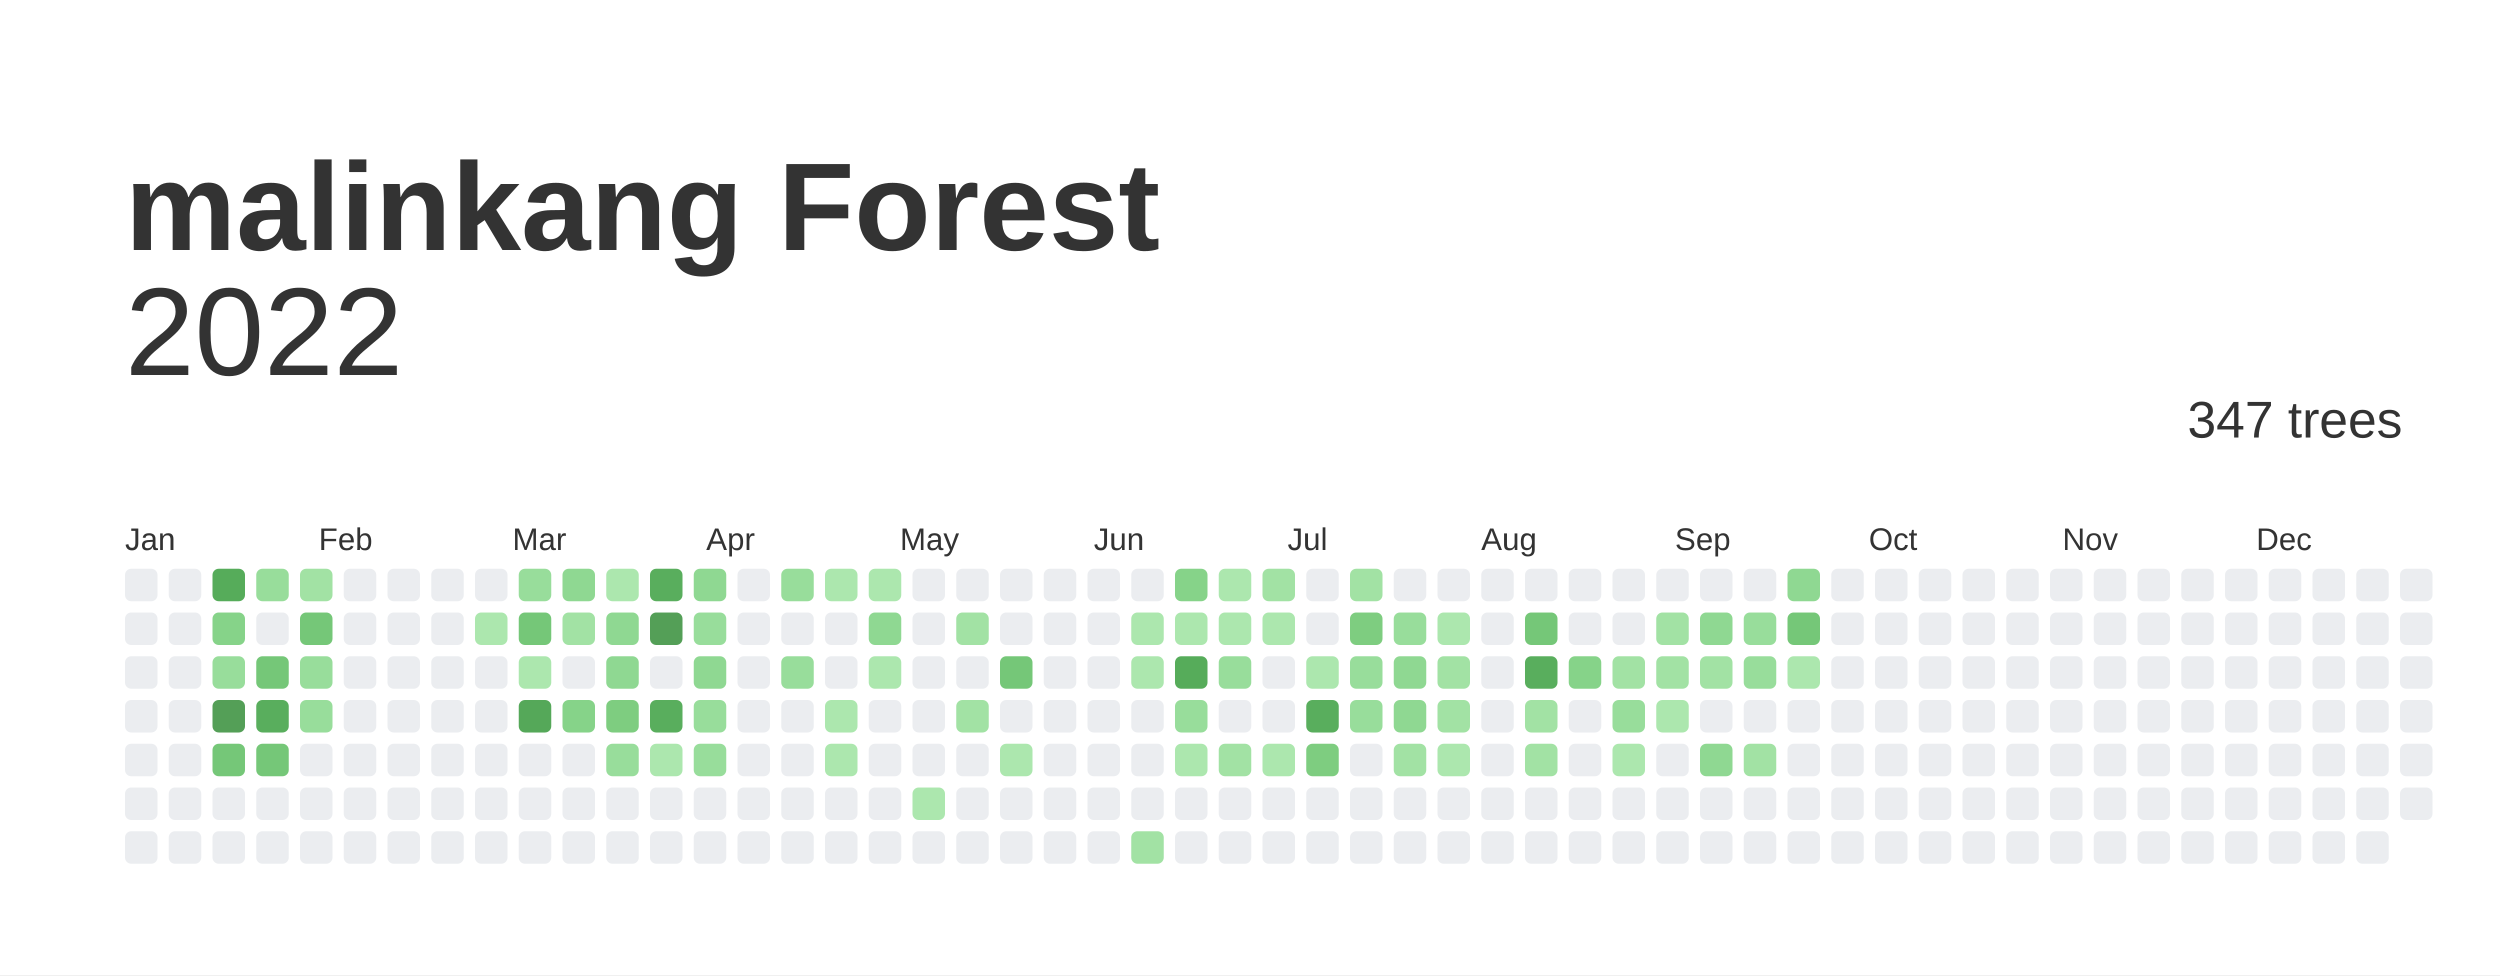
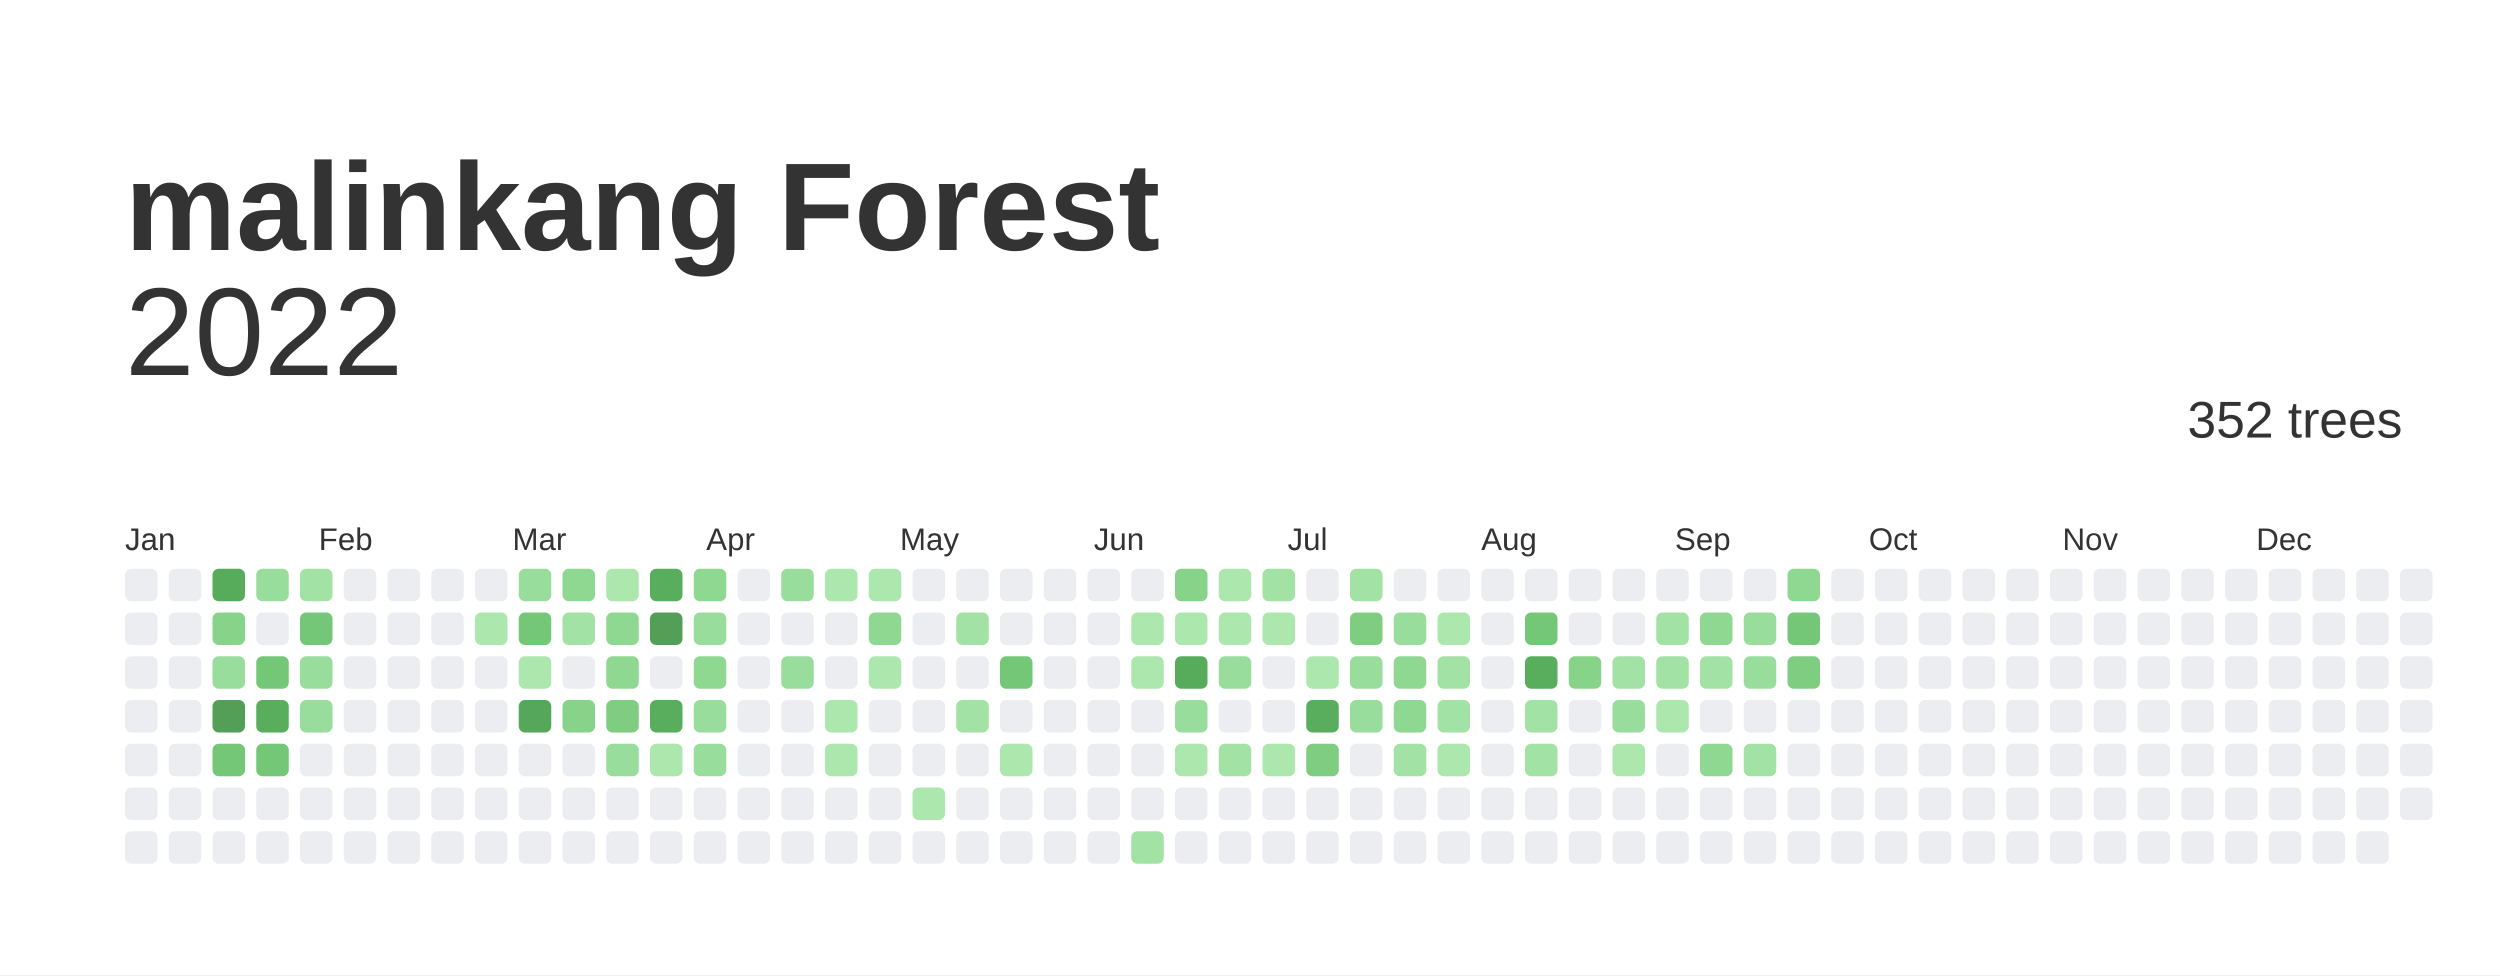
<svg xmlns="http://www.w3.org/2000/svg" baseProfile="full" height="78mm" version="1.1" viewBox="0,0,200,78" width="200mm">
  <defs />
  <rect fill="#ffffff" height="78" width="200" x="0" y="0" />
  <text fill="#333333" style="font-size:10px; font-family:Arial; font-weight:bold;" x="10" y="20">malinkang Forest</text>
  <text alignment-baseline="hanging" fill="#333333" style="font-size:10.0px; font-family:Arial;" x="10" y="30">2022</text>
-   <text alignment-baseline="hanging" fill="#333333" style="font-size:4.125px; font-family:Arial;" x="175" y="35">347 trees</text>
+   <text alignment-baseline="hanging" fill="#333333" style="font-size:4.125px; font-family:Arial;" x="175" y="35">352 trees</text>
  <text fill="#333333" style="font-size:2.5px; font-family:Arial" x="10.0" y="44">Jan</text>
  <text fill="#333333" style="font-size:2.5px; font-family:Arial" x="25.5" y="44">Feb</text>
  <text fill="#333333" style="font-size:2.5px; font-family:Arial" x="41.0" y="44">Mar</text>
  <text fill="#333333" style="font-size:2.5px; font-family:Arial" x="56.5" y="44">Apr</text>
  <text fill="#333333" style="font-size:2.5px; font-family:Arial" x="72.0" y="44">May</text>
  <text fill="#333333" style="font-size:2.5px; font-family:Arial" x="87.5" y="44">Jun</text>
  <text fill="#333333" style="font-size:2.5px; font-family:Arial" x="103.0" y="44">Jul</text>
  <text fill="#333333" style="font-size:2.5px; font-family:Arial" x="118.5" y="44">Aug</text>
  <text fill="#333333" style="font-size:2.5px; font-family:Arial" x="134.0" y="44">Sep</text>
  <text fill="#333333" style="font-size:2.5px; font-family:Arial" x="149.5" y="44">Oct</text>
  <text fill="#333333" style="font-size:2.5px; font-family:Arial" x="165.0" y="44">Nov</text>
  <text fill="#333333" style="font-size:2.5px; font-family:Arial" x="180.5" y="44">Dec</text>
  <rect fill="#EBEDF0" height="2.6" rx="0.5" ry="0.5" width="2.6" x="10.0" y="45.5" />
  <rect fill="#EBEDF0" height="2.6" rx="0.5" ry="0.5" width="2.6" x="10.0" y="49.0" />
  <rect fill="#EBEDF0" height="2.6" rx="0.5" ry="0.5" width="2.6" x="10.0" y="52.5" />
  <rect fill="#EBEDF0" height="2.6" rx="0.5" ry="0.5" width="2.6" x="10.0" y="56.0" />
  <rect fill="#EBEDF0" height="2.6" rx="0.5" ry="0.5" width="2.6" x="10.0" y="59.5" />
  <rect fill="#EBEDF0" height="2.6" rx="0.5" ry="0.5" width="2.6" x="10.0" y="63.0" />
  <rect fill="#EBEDF0" height="2.6" rx="0.5" ry="0.5" width="2.6" x="10.0" y="66.5" />
  <rect fill="#EBEDF0" height="2.6" rx="0.5" ry="0.5" width="2.6" x="13.5" y="45.5" />
  <rect fill="#EBEDF0" height="2.6" rx="0.5" ry="0.5" width="2.6" x="13.5" y="49.0" />
  <rect fill="#EBEDF0" height="2.6" rx="0.5" ry="0.5" width="2.6" x="13.5" y="52.5" />
  <rect fill="#EBEDF0" height="2.6" rx="0.5" ry="0.5" width="2.6" x="13.5" y="56.0" />
  <rect fill="#EBEDF0" height="2.6" rx="0.5" ry="0.5" width="2.6" x="13.5" y="59.5" />
  <rect fill="#EBEDF0" height="2.6" rx="0.5" ry="0.5" width="2.6" x="13.5" y="63.0" />
  <rect fill="#EBEDF0" height="2.6" rx="0.5" ry="0.5" width="2.6" x="13.5" y="66.5" />
  <rect fill="#56ac5a" height="2.6" rx="0.5" ry="0.5" width="2.6" x="17.0" y="45.5" />
  <rect fill="#86d389" height="2.6" rx="0.5" ry="0.5" width="2.6" x="17.0" y="49.0" />
  <rect fill="#98dd9b" height="2.6" rx="0.5" ry="0.5" width="2.6" x="17.0" y="52.5" />
  <rect fill="#549F57" height="2.6" rx="0.5" ry="0.5" width="2.6" x="17.0" y="56.0" />
  <rect fill="#75c778" height="2.6" rx="0.5" ry="0.5" width="2.6" x="17.0" y="59.5" />
  <rect fill="#EBEDF0" height="2.6" rx="0.5" ry="0.5" width="2.6" x="17.0" y="63.0" />
  <rect fill="#EBEDF0" height="2.6" rx="0.5" ry="0.5" width="2.6" x="17.0" y="66.5" />
  <rect fill="#98dd9b" height="2.6" rx="0.5" ry="0.5" width="2.6" x="20.5" y="45.5" />
  <rect fill="#EBEDF0" height="2.6" rx="0.5" ry="0.5" width="2.6" x="20.5" y="49.0" />
  <rect fill="#75c778" height="2.6" rx="0.5" ry="0.5" width="2.6" x="20.5" y="52.5" />
  <rect fill="#59ae5d" height="2.6" rx="0.5" ry="0.5" width="2.6" x="20.5" y="56.0" />
  <rect fill="#75c778" height="2.6" rx="0.5" ry="0.5" width="2.6" x="20.5" y="59.5" />
  <rect fill="#EBEDF0" height="2.6" rx="0.5" ry="0.5" width="2.6" x="20.5" y="63.0" />
  <rect fill="#EBEDF0" height="2.6" rx="0.5" ry="0.5" width="2.6" x="20.5" y="66.5" />
  <rect fill="#a2e2a4" height="2.6" rx="0.5" ry="0.5" width="2.6" x="24.0" y="45.5" />
  <rect fill="#75c778" height="2.6" rx="0.5" ry="0.5" width="2.6" x="24.0" y="49.0" />
  <rect fill="#98dd9b" height="2.6" rx="0.5" ry="0.5" width="2.6" x="24.0" y="52.5" />
  <rect fill="#98dd9b" height="2.6" rx="0.5" ry="0.5" width="2.6" x="24.0" y="56.0" />
  <rect fill="#EBEDF0" height="2.6" rx="0.5" ry="0.5" width="2.6" x="24.0" y="59.5" />
  <rect fill="#EBEDF0" height="2.6" rx="0.5" ry="0.5" width="2.6" x="24.0" y="63.0" />
  <rect fill="#EBEDF0" height="2.6" rx="0.5" ry="0.5" width="2.6" x="24.0" y="66.5" />
  <rect fill="#EBEDF0" height="2.6" rx="0.5" ry="0.5" width="2.6" x="27.5" y="45.5" />
  <rect fill="#EBEDF0" height="2.6" rx="0.5" ry="0.5" width="2.6" x="27.5" y="49.0" />
  <rect fill="#EBEDF0" height="2.6" rx="0.5" ry="0.5" width="2.6" x="27.5" y="52.5" />
  <rect fill="#EBEDF0" height="2.6" rx="0.5" ry="0.5" width="2.6" x="27.5" y="56.0" />
  <rect fill="#EBEDF0" height="2.6" rx="0.5" ry="0.5" width="2.6" x="27.5" y="59.5" />
  <rect fill="#EBEDF0" height="2.6" rx="0.5" ry="0.5" width="2.6" x="27.5" y="63.0" />
  <rect fill="#EBEDF0" height="2.6" rx="0.5" ry="0.5" width="2.6" x="27.5" y="66.5" />
  <rect fill="#EBEDF0" height="2.6" rx="0.5" ry="0.5" width="2.6" x="31.0" y="45.5" />
  <rect fill="#EBEDF0" height="2.6" rx="0.5" ry="0.5" width="2.6" x="31.0" y="49.0" />
  <rect fill="#EBEDF0" height="2.6" rx="0.5" ry="0.5" width="2.6" x="31.0" y="52.5" />
  <rect fill="#EBEDF0" height="2.6" rx="0.5" ry="0.5" width="2.6" x="31.0" y="56.0" />
  <rect fill="#EBEDF0" height="2.6" rx="0.5" ry="0.5" width="2.6" x="31.0" y="59.5" />
  <rect fill="#EBEDF0" height="2.6" rx="0.5" ry="0.5" width="2.6" x="31.0" y="63.0" />
  <rect fill="#EBEDF0" height="2.6" rx="0.5" ry="0.5" width="2.6" x="31.0" y="66.5" />
  <rect fill="#EBEDF0" height="2.6" rx="0.5" ry="0.5" width="2.6" x="34.5" y="45.5" />
  <rect fill="#EBEDF0" height="2.6" rx="0.5" ry="0.5" width="2.6" x="34.5" y="49.0" />
  <rect fill="#EBEDF0" height="2.6" rx="0.5" ry="0.5" width="2.6" x="34.5" y="52.5" />
  <rect fill="#EBEDF0" height="2.6" rx="0.5" ry="0.5" width="2.6" x="34.5" y="56.0" />
  <rect fill="#EBEDF0" height="2.6" rx="0.5" ry="0.5" width="2.6" x="34.5" y="59.5" />
  <rect fill="#EBEDF0" height="2.6" rx="0.5" ry="0.5" width="2.6" x="34.5" y="63.0" />
  <rect fill="#EBEDF0" height="2.6" rx="0.5" ry="0.5" width="2.6" x="34.5" y="66.5" />
  <rect fill="#EBEDF0" height="2.6" rx="0.5" ry="0.5" width="2.6" x="38.0" y="45.5" />
  <rect fill="#ace7ae" height="2.6" rx="0.5" ry="0.5" width="2.6" x="38.0" y="49.0" />
  <rect fill="#EBEDF0" height="2.6" rx="0.5" ry="0.5" width="2.6" x="38.0" y="52.5" />
  <rect fill="#EBEDF0" height="2.6" rx="0.5" ry="0.5" width="2.6" x="38.0" y="56.0" />
  <rect fill="#EBEDF0" height="2.6" rx="0.5" ry="0.5" width="2.6" x="38.0" y="59.5" />
  <rect fill="#EBEDF0" height="2.6" rx="0.5" ry="0.5" width="2.6" x="38.0" y="63.0" />
  <rect fill="#EBEDF0" height="2.6" rx="0.5" ry="0.5" width="2.6" x="38.0" y="66.5" />
  <rect fill="#98dd9b" height="2.6" rx="0.5" ry="0.5" width="2.6" x="41.5" y="45.5" />
  <rect fill="#75c778" height="2.6" rx="0.5" ry="0.5" width="2.6" x="41.5" y="49.0" />
  <rect fill="#ace7ae" height="2.6" rx="0.5" ry="0.5" width="2.6" x="41.5" y="52.5" />
  <rect fill="#55a859" height="2.6" rx="0.5" ry="0.5" width="2.6" x="41.5" y="56.0" />
  <rect fill="#EBEDF0" height="2.6" rx="0.5" ry="0.5" width="2.6" x="41.5" y="59.5" />
  <rect fill="#EBEDF0" height="2.6" rx="0.5" ry="0.5" width="2.6" x="41.5" y="63.0" />
  <rect fill="#EBEDF0" height="2.6" rx="0.5" ry="0.5" width="2.6" x="41.5" y="66.5" />
  <rect fill="#8fd892" height="2.6" rx="0.5" ry="0.5" width="2.6" x="45.0" y="45.5" />
  <rect fill="#a2e2a4" height="2.6" rx="0.5" ry="0.5" width="2.6" x="45.0" y="49.0" />
  <rect fill="#EBEDF0" height="2.6" rx="0.5" ry="0.5" width="2.6" x="45.0" y="52.5" />
  <rect fill="#86d389" height="2.6" rx="0.5" ry="0.5" width="2.6" x="45.0" y="56.0" />
  <rect fill="#EBEDF0" height="2.6" rx="0.5" ry="0.5" width="2.6" x="45.0" y="59.5" />
  <rect fill="#EBEDF0" height="2.6" rx="0.5" ry="0.5" width="2.6" x="45.0" y="63.0" />
  <rect fill="#EBEDF0" height="2.6" rx="0.5" ry="0.5" width="2.6" x="45.0" y="66.5" />
  <rect fill="#ace7ae" height="2.6" rx="0.5" ry="0.5" width="2.6" x="48.5" y="45.5" />
  <rect fill="#8fd892" height="2.6" rx="0.5" ry="0.5" width="2.6" x="48.5" y="49.0" />
  <rect fill="#8fd892" height="2.6" rx="0.5" ry="0.5" width="2.6" x="48.5" y="52.5" />
  <rect fill="#7ecd80" height="2.6" rx="0.5" ry="0.5" width="2.6" x="48.5" y="56.0" />
  <rect fill="#98dd9b" height="2.6" rx="0.5" ry="0.5" width="2.6" x="48.5" y="59.5" />
  <rect fill="#EBEDF0" height="2.6" rx="0.5" ry="0.5" width="2.6" x="48.5" y="63.0" />
  <rect fill="#EBEDF0" height="2.6" rx="0.5" ry="0.5" width="2.6" x="48.5" y="66.5" />
  <rect fill="#59ae5d" height="2.6" rx="0.5" ry="0.5" width="2.6" x="52.0" y="45.5" />
  <rect fill="#549F57" height="2.6" rx="0.5" ry="0.5" width="2.6" x="52.0" y="49.0" />
  <rect fill="#EBEDF0" height="2.6" rx="0.5" ry="0.5" width="2.6" x="52.0" y="52.5" />
  <rect fill="#59ae5d" height="2.6" rx="0.5" ry="0.5" width="2.6" x="52.0" y="56.0" />
  <rect fill="#ace7ae" height="2.6" rx="0.5" ry="0.5" width="2.6" x="52.0" y="59.5" />
  <rect fill="#EBEDF0" height="2.6" rx="0.5" ry="0.5" width="2.6" x="52.0" y="63.0" />
  <rect fill="#EBEDF0" height="2.6" rx="0.5" ry="0.5" width="2.6" x="52.0" y="66.5" />
  <rect fill="#8fd892" height="2.6" rx="0.5" ry="0.5" width="2.6" x="55.5" y="45.5" />
  <rect fill="#98dd9b" height="2.6" rx="0.5" ry="0.5" width="2.6" x="55.5" y="49.0" />
  <rect fill="#8fd892" height="2.6" rx="0.5" ry="0.5" width="2.6" x="55.5" y="52.5" />
  <rect fill="#98dd9b" height="2.6" rx="0.5" ry="0.5" width="2.6" x="55.5" y="56.0" />
  <rect fill="#98dd9b" height="2.6" rx="0.5" ry="0.5" width="2.6" x="55.5" y="59.5" />
  <rect fill="#EBEDF0" height="2.6" rx="0.5" ry="0.5" width="2.6" x="55.5" y="63.0" />
  <rect fill="#EBEDF0" height="2.6" rx="0.5" ry="0.5" width="2.6" x="55.5" y="66.5" />
  <rect fill="#EBEDF0" height="2.6" rx="0.5" ry="0.5" width="2.6" x="59.0" y="45.5" />
  <rect fill="#EBEDF0" height="2.6" rx="0.5" ry="0.5" width="2.6" x="59.0" y="49.0" />
  <rect fill="#EBEDF0" height="2.6" rx="0.5" ry="0.5" width="2.6" x="59.0" y="52.5" />
  <rect fill="#EBEDF0" height="2.6" rx="0.5" ry="0.5" width="2.6" x="59.0" y="56.0" />
  <rect fill="#EBEDF0" height="2.6" rx="0.5" ry="0.5" width="2.6" x="59.0" y="59.5" />
  <rect fill="#EBEDF0" height="2.6" rx="0.5" ry="0.5" width="2.6" x="59.0" y="63.0" />
  <rect fill="#EBEDF0" height="2.6" rx="0.5" ry="0.5" width="2.6" x="59.0" y="66.5" />
  <rect fill="#98dd9b" height="2.6" rx="0.5" ry="0.5" width="2.6" x="62.5" y="45.5" />
  <rect fill="#EBEDF0" height="2.6" rx="0.5" ry="0.5" width="2.6" x="62.5" y="49.0" />
  <rect fill="#98dd9b" height="2.6" rx="0.5" ry="0.5" width="2.6" x="62.5" y="52.5" />
  <rect fill="#EBEDF0" height="2.6" rx="0.5" ry="0.5" width="2.6" x="62.5" y="56.0" />
  <rect fill="#EBEDF0" height="2.6" rx="0.5" ry="0.5" width="2.6" x="62.5" y="59.5" />
  <rect fill="#EBEDF0" height="2.6" rx="0.5" ry="0.5" width="2.6" x="62.5" y="63.0" />
  <rect fill="#EBEDF0" height="2.6" rx="0.5" ry="0.5" width="2.6" x="62.5" y="66.5" />
  <rect fill="#ace7ae" height="2.6" rx="0.5" ry="0.5" width="2.6" x="66.0" y="45.5" />
  <rect fill="#EBEDF0" height="2.6" rx="0.5" ry="0.5" width="2.6" x="66.0" y="49.0" />
  <rect fill="#EBEDF0" height="2.6" rx="0.5" ry="0.5" width="2.6" x="66.0" y="52.5" />
  <rect fill="#ace7ae" height="2.6" rx="0.5" ry="0.5" width="2.6" x="66.0" y="56.0" />
  <rect fill="#ace7ae" height="2.6" rx="0.5" ry="0.5" width="2.6" x="66.0" y="59.5" />
  <rect fill="#EBEDF0" height="2.6" rx="0.5" ry="0.5" width="2.6" x="66.0" y="63.0" />
  <rect fill="#EBEDF0" height="2.6" rx="0.5" ry="0.5" width="2.6" x="66.0" y="66.5" />
  <rect fill="#ace7ae" height="2.6" rx="0.5" ry="0.5" width="2.6" x="69.5" y="45.5" />
  <rect fill="#8fd892" height="2.6" rx="0.5" ry="0.5" width="2.6" x="69.5" y="49.0" />
  <rect fill="#ace7ae" height="2.6" rx="0.5" ry="0.5" width="2.6" x="69.5" y="52.5" />
  <rect fill="#EBEDF0" height="2.6" rx="0.5" ry="0.5" width="2.6" x="69.5" y="56.0" />
  <rect fill="#EBEDF0" height="2.6" rx="0.5" ry="0.5" width="2.6" x="69.5" y="59.5" />
  <rect fill="#EBEDF0" height="2.6" rx="0.5" ry="0.5" width="2.6" x="69.5" y="63.0" />
  <rect fill="#EBEDF0" height="2.6" rx="0.5" ry="0.5" width="2.6" x="69.5" y="66.5" />
  <rect fill="#EBEDF0" height="2.6" rx="0.5" ry="0.5" width="2.6" x="73.0" y="45.5" />
  <rect fill="#EBEDF0" height="2.6" rx="0.5" ry="0.5" width="2.6" x="73.0" y="49.0" />
  <rect fill="#EBEDF0" height="2.6" rx="0.5" ry="0.5" width="2.6" x="73.0" y="52.5" />
  <rect fill="#EBEDF0" height="2.6" rx="0.5" ry="0.5" width="2.6" x="73.0" y="56.0" />
  <rect fill="#EBEDF0" height="2.6" rx="0.5" ry="0.5" width="2.6" x="73.0" y="59.5" />
  <rect fill="#ace7ae" height="2.6" rx="0.5" ry="0.5" width="2.6" x="73.0" y="63.0" />
  <rect fill="#EBEDF0" height="2.6" rx="0.5" ry="0.5" width="2.6" x="73.0" y="66.5" />
  <rect fill="#EBEDF0" height="2.6" rx="0.5" ry="0.5" width="2.6" x="76.5" y="45.5" />
  <rect fill="#a2e2a4" height="2.6" rx="0.5" ry="0.5" width="2.6" x="76.5" y="49.0" />
  <rect fill="#EBEDF0" height="2.6" rx="0.5" ry="0.5" width="2.6" x="76.5" y="52.5" />
  <rect fill="#a2e2a4" height="2.6" rx="0.5" ry="0.5" width="2.6" x="76.5" y="56.0" />
  <rect fill="#EBEDF0" height="2.6" rx="0.5" ry="0.5" width="2.6" x="76.5" y="59.5" />
  <rect fill="#EBEDF0" height="2.6" rx="0.5" ry="0.5" width="2.6" x="76.5" y="63.0" />
  <rect fill="#EBEDF0" height="2.6" rx="0.5" ry="0.5" width="2.6" x="76.5" y="66.5" />
  <rect fill="#EBEDF0" height="2.6" rx="0.5" ry="0.5" width="2.6" x="80.0" y="45.5" />
  <rect fill="#EBEDF0" height="2.6" rx="0.5" ry="0.5" width="2.6" x="80.0" y="49.0" />
  <rect fill="#75c778" height="2.6" rx="0.5" ry="0.5" width="2.6" x="80.0" y="52.5" />
  <rect fill="#EBEDF0" height="2.6" rx="0.5" ry="0.5" width="2.6" x="80.0" y="56.0" />
  <rect fill="#ace7ae" height="2.6" rx="0.5" ry="0.5" width="2.6" x="80.0" y="59.5" />
  <rect fill="#EBEDF0" height="2.6" rx="0.5" ry="0.5" width="2.6" x="80.0" y="63.0" />
  <rect fill="#EBEDF0" height="2.6" rx="0.5" ry="0.5" width="2.6" x="80.0" y="66.5" />
  <rect fill="#EBEDF0" height="2.6" rx="0.5" ry="0.5" width="2.6" x="83.5" y="45.5" />
  <rect fill="#EBEDF0" height="2.6" rx="0.5" ry="0.5" width="2.6" x="83.5" y="49.0" />
  <rect fill="#EBEDF0" height="2.6" rx="0.5" ry="0.5" width="2.6" x="83.5" y="52.5" />
  <rect fill="#EBEDF0" height="2.6" rx="0.5" ry="0.5" width="2.6" x="83.5" y="56.0" />
  <rect fill="#EBEDF0" height="2.6" rx="0.5" ry="0.5" width="2.6" x="83.5" y="59.5" />
  <rect fill="#EBEDF0" height="2.6" rx="0.5" ry="0.5" width="2.6" x="83.5" y="63.0" />
  <rect fill="#EBEDF0" height="2.6" rx="0.5" ry="0.5" width="2.6" x="83.5" y="66.5" />
  <rect fill="#EBEDF0" height="2.6" rx="0.5" ry="0.5" width="2.6" x="87.0" y="45.5" />
  <rect fill="#EBEDF0" height="2.6" rx="0.5" ry="0.5" width="2.6" x="87.0" y="49.0" />
  <rect fill="#EBEDF0" height="2.6" rx="0.5" ry="0.5" width="2.6" x="87.0" y="52.5" />
  <rect fill="#EBEDF0" height="2.6" rx="0.5" ry="0.5" width="2.6" x="87.0" y="56.0" />
  <rect fill="#EBEDF0" height="2.6" rx="0.5" ry="0.5" width="2.6" x="87.0" y="59.5" />
  <rect fill="#EBEDF0" height="2.6" rx="0.5" ry="0.5" width="2.6" x="87.0" y="63.0" />
  <rect fill="#EBEDF0" height="2.6" rx="0.5" ry="0.5" width="2.6" x="87.0" y="66.5" />
  <rect fill="#EBEDF0" height="2.6" rx="0.5" ry="0.5" width="2.6" x="90.5" y="45.5" />
  <rect fill="#ace7ae" height="2.6" rx="0.5" ry="0.5" width="2.6" x="90.5" y="49.0" />
  <rect fill="#ace7ae" height="2.6" rx="0.5" ry="0.5" width="2.6" x="90.5" y="52.5" />
  <rect fill="#EBEDF0" height="2.6" rx="0.5" ry="0.5" width="2.6" x="90.5" y="56.0" />
  <rect fill="#EBEDF0" height="2.6" rx="0.5" ry="0.5" width="2.6" x="90.5" y="59.5" />
  <rect fill="#EBEDF0" height="2.6" rx="0.5" ry="0.5" width="2.6" x="90.5" y="63.0" />
  <rect fill="#a2e2a4" height="2.6" rx="0.5" ry="0.5" width="2.6" x="90.5" y="66.5" />
  <rect fill="#86d389" height="2.6" rx="0.5" ry="0.5" width="2.6" x="94.0" y="45.5" />
  <rect fill="#ace7ae" height="2.6" rx="0.5" ry="0.5" width="2.6" x="94.0" y="49.0" />
  <rect fill="#56ac5a" height="2.6" rx="0.5" ry="0.5" width="2.6" x="94.0" y="52.5" />
  <rect fill="#98dd9b" height="2.6" rx="0.5" ry="0.5" width="2.6" x="94.0" y="56.0" />
  <rect fill="#ace7ae" height="2.6" rx="0.5" ry="0.5" width="2.6" x="94.0" y="59.5" />
  <rect fill="#EBEDF0" height="2.6" rx="0.5" ry="0.5" width="2.6" x="94.0" y="63.0" />
  <rect fill="#EBEDF0" height="2.6" rx="0.5" ry="0.5" width="2.6" x="94.0" y="66.5" />
  <rect fill="#ace7ae" height="2.6" rx="0.5" ry="0.5" width="2.6" x="97.5" y="45.5" />
  <rect fill="#ace7ae" height="2.6" rx="0.5" ry="0.5" width="2.6" x="97.5" y="49.0" />
  <rect fill="#98dd9b" height="2.6" rx="0.5" ry="0.5" width="2.6" x="97.5" y="52.5" />
  <rect fill="#EBEDF0" height="2.6" rx="0.5" ry="0.5" width="2.6" x="97.5" y="56.0" />
  <rect fill="#a2e2a4" height="2.6" rx="0.5" ry="0.5" width="2.6" x="97.5" y="59.5" />
  <rect fill="#EBEDF0" height="2.6" rx="0.5" ry="0.5" width="2.6" x="97.5" y="63.0" />
  <rect fill="#EBEDF0" height="2.6" rx="0.5" ry="0.5" width="2.6" x="97.5" y="66.5" />
  <rect fill="#a2e2a4" height="2.6" rx="0.5" ry="0.5" width="2.6" x="101.0" y="45.5" />
  <rect fill="#ace7ae" height="2.6" rx="0.5" ry="0.5" width="2.6" x="101.0" y="49.0" />
  <rect fill="#EBEDF0" height="2.6" rx="0.5" ry="0.5" width="2.6" x="101.0" y="52.5" />
  <rect fill="#EBEDF0" height="2.6" rx="0.5" ry="0.5" width="2.6" x="101.0" y="56.0" />
  <rect fill="#ace7ae" height="2.6" rx="0.5" ry="0.5" width="2.6" x="101.0" y="59.5" />
  <rect fill="#EBEDF0" height="2.6" rx="0.5" ry="0.5" width="2.6" x="101.0" y="63.0" />
  <rect fill="#EBEDF0" height="2.6" rx="0.5" ry="0.5" width="2.6" x="101.0" y="66.5" />
  <rect fill="#EBEDF0" height="2.6" rx="0.5" ry="0.5" width="2.6" x="104.5" y="45.5" />
  <rect fill="#EBEDF0" height="2.6" rx="0.5" ry="0.5" width="2.6" x="104.5" y="49.0" />
  <rect fill="#ace7ae" height="2.6" rx="0.5" ry="0.5" width="2.6" x="104.5" y="52.5" />
  <rect fill="#59ae5d" height="2.6" rx="0.5" ry="0.5" width="2.6" x="104.5" y="56.0" />
  <rect fill="#7ecd80" height="2.6" rx="0.5" ry="0.5" width="2.6" x="104.5" y="59.5" />
  <rect fill="#EBEDF0" height="2.6" rx="0.5" ry="0.5" width="2.6" x="104.5" y="63.0" />
  <rect fill="#EBEDF0" height="2.6" rx="0.5" ry="0.5" width="2.6" x="104.5" y="66.5" />
  <rect fill="#a2e2a4" height="2.6" rx="0.5" ry="0.5" width="2.6" x="108.0" y="45.5" />
  <rect fill="#7ecd80" height="2.6" rx="0.5" ry="0.5" width="2.6" x="108.0" y="49.0" />
  <rect fill="#98dd9b" height="2.6" rx="0.5" ry="0.5" width="2.6" x="108.0" y="52.5" />
  <rect fill="#98dd9b" height="2.6" rx="0.5" ry="0.5" width="2.6" x="108.0" y="56.0" />
  <rect fill="#EBEDF0" height="2.6" rx="0.5" ry="0.5" width="2.6" x="108.0" y="59.5" />
  <rect fill="#EBEDF0" height="2.6" rx="0.5" ry="0.5" width="2.6" x="108.0" y="63.0" />
  <rect fill="#EBEDF0" height="2.6" rx="0.5" ry="0.5" width="2.6" x="108.0" y="66.5" />
  <rect fill="#EBEDF0" height="2.6" rx="0.5" ry="0.5" width="2.6" x="111.5" y="45.5" />
  <rect fill="#98dd9b" height="2.6" rx="0.5" ry="0.5" width="2.6" x="111.5" y="49.0" />
  <rect fill="#8fd892" height="2.6" rx="0.5" ry="0.5" width="2.6" x="111.5" y="52.5" />
  <rect fill="#8fd892" height="2.6" rx="0.5" ry="0.5" width="2.6" x="111.5" y="56.0" />
  <rect fill="#a2e2a4" height="2.6" rx="0.5" ry="0.5" width="2.6" x="111.5" y="59.5" />
  <rect fill="#EBEDF0" height="2.6" rx="0.5" ry="0.5" width="2.6" x="111.5" y="63.0" />
  <rect fill="#EBEDF0" height="2.6" rx="0.5" ry="0.5" width="2.6" x="111.5" y="66.5" />
  <rect fill="#EBEDF0" height="2.6" rx="0.5" ry="0.5" width="2.6" x="115.0" y="45.5" />
  <rect fill="#ace7ae" height="2.6" rx="0.5" ry="0.5" width="2.6" x="115.0" y="49.0" />
  <rect fill="#a2e2a4" height="2.6" rx="0.5" ry="0.5" width="2.6" x="115.0" y="52.5" />
  <rect fill="#a2e2a4" height="2.6" rx="0.5" ry="0.5" width="2.6" x="115.0" y="56.0" />
  <rect fill="#ace7ae" height="2.6" rx="0.5" ry="0.5" width="2.6" x="115.0" y="59.5" />
  <rect fill="#EBEDF0" height="2.6" rx="0.5" ry="0.5" width="2.6" x="115.0" y="63.0" />
  <rect fill="#EBEDF0" height="2.6" rx="0.5" ry="0.5" width="2.6" x="115.0" y="66.5" />
  <rect fill="#EBEDF0" height="2.6" rx="0.5" ry="0.5" width="2.6" x="118.5" y="45.5" />
  <rect fill="#EBEDF0" height="2.6" rx="0.5" ry="0.5" width="2.6" x="118.5" y="49.0" />
  <rect fill="#EBEDF0" height="2.6" rx="0.5" ry="0.5" width="2.6" x="118.5" y="52.5" />
  <rect fill="#EBEDF0" height="2.6" rx="0.5" ry="0.5" width="2.6" x="118.5" y="56.0" />
  <rect fill="#EBEDF0" height="2.6" rx="0.5" ry="0.5" width="2.6" x="118.5" y="59.5" />
  <rect fill="#EBEDF0" height="2.6" rx="0.5" ry="0.5" width="2.6" x="118.5" y="63.0" />
  <rect fill="#EBEDF0" height="2.6" rx="0.5" ry="0.5" width="2.6" x="118.5" y="66.5" />
  <rect fill="#EBEDF0" height="2.6" rx="0.5" ry="0.5" width="2.6" x="122.0" y="45.5" />
  <rect fill="#75c778" height="2.6" rx="0.5" ry="0.5" width="2.6" x="122.0" y="49.0" />
  <rect fill="#59ae5d" height="2.6" rx="0.5" ry="0.5" width="2.6" x="122.0" y="52.5" />
  <rect fill="#a2e2a4" height="2.6" rx="0.5" ry="0.5" width="2.6" x="122.0" y="56.0" />
  <rect fill="#a2e2a4" height="2.6" rx="0.5" ry="0.5" width="2.6" x="122.0" y="59.5" />
  <rect fill="#EBEDF0" height="2.6" rx="0.5" ry="0.5" width="2.6" x="122.0" y="63.0" />
  <rect fill="#EBEDF0" height="2.6" rx="0.5" ry="0.5" width="2.6" x="122.0" y="66.5" />
  <rect fill="#EBEDF0" height="2.6" rx="0.5" ry="0.5" width="2.6" x="125.5" y="45.5" />
  <rect fill="#EBEDF0" height="2.6" rx="0.5" ry="0.5" width="2.6" x="125.5" y="49.0" />
  <rect fill="#86d389" height="2.6" rx="0.5" ry="0.5" width="2.6" x="125.5" y="52.5" />
  <rect fill="#EBEDF0" height="2.6" rx="0.5" ry="0.5" width="2.6" x="125.5" y="56.0" />
  <rect fill="#EBEDF0" height="2.6" rx="0.5" ry="0.5" width="2.6" x="125.5" y="59.5" />
  <rect fill="#EBEDF0" height="2.6" rx="0.5" ry="0.5" width="2.6" x="125.5" y="63.0" />
  <rect fill="#EBEDF0" height="2.6" rx="0.5" ry="0.5" width="2.6" x="125.5" y="66.5" />
  <rect fill="#EBEDF0" height="2.6" rx="0.5" ry="0.5" width="2.6" x="129.0" y="45.5" />
  <rect fill="#EBEDF0" height="2.6" rx="0.5" ry="0.5" width="2.6" x="129.0" y="49.0" />
  <rect fill="#a2e2a4" height="2.6" rx="0.5" ry="0.5" width="2.6" x="129.0" y="52.5" />
  <rect fill="#98dd9b" height="2.6" rx="0.5" ry="0.5" width="2.6" x="129.0" y="56.0" />
  <rect fill="#ace7ae" height="2.6" rx="0.5" ry="0.5" width="2.6" x="129.0" y="59.5" />
  <rect fill="#EBEDF0" height="2.6" rx="0.5" ry="0.5" width="2.6" x="129.0" y="63.0" />
  <rect fill="#EBEDF0" height="2.6" rx="0.5" ry="0.5" width="2.6" x="129.0" y="66.5" />
  <rect fill="#EBEDF0" height="2.6" rx="0.5" ry="0.5" width="2.6" x="132.5" y="45.5" />
  <rect fill="#a2e2a4" height="2.6" rx="0.5" ry="0.5" width="2.6" x="132.5" y="49.0" />
  <rect fill="#a2e2a4" height="2.6" rx="0.5" ry="0.5" width="2.6" x="132.5" y="52.5" />
  <rect fill="#ace7ae" height="2.6" rx="0.5" ry="0.5" width="2.6" x="132.5" y="56.0" />
  <rect fill="#EBEDF0" height="2.6" rx="0.5" ry="0.5" width="2.6" x="132.5" y="59.5" />
  <rect fill="#EBEDF0" height="2.6" rx="0.5" ry="0.5" width="2.6" x="132.5" y="63.0" />
  <rect fill="#EBEDF0" height="2.6" rx="0.5" ry="0.5" width="2.6" x="132.5" y="66.5" />
  <rect fill="#EBEDF0" height="2.6" rx="0.5" ry="0.5" width="2.6" x="136.0" y="45.5" />
  <rect fill="#8fd892" height="2.6" rx="0.5" ry="0.5" width="2.6" x="136.0" y="49.0" />
  <rect fill="#a2e2a4" height="2.6" rx="0.5" ry="0.5" width="2.6" x="136.0" y="52.5" />
  <rect fill="#EBEDF0" height="2.6" rx="0.5" ry="0.5" width="2.6" x="136.0" y="56.0" />
  <rect fill="#8fd892" height="2.6" rx="0.5" ry="0.5" width="2.6" x="136.0" y="59.5" />
  <rect fill="#EBEDF0" height="2.6" rx="0.5" ry="0.5" width="2.6" x="136.0" y="63.0" />
  <rect fill="#EBEDF0" height="2.6" rx="0.5" ry="0.5" width="2.6" x="136.0" y="66.5" />
  <rect fill="#EBEDF0" height="2.6" rx="0.5" ry="0.5" width="2.6" x="139.5" y="45.5" />
  <rect fill="#98dd9b" height="2.6" rx="0.5" ry="0.5" width="2.6" x="139.5" y="49.0" />
  <rect fill="#98dd9b" height="2.6" rx="0.5" ry="0.5" width="2.6" x="139.5" y="52.5" />
  <rect fill="#EBEDF0" height="2.6" rx="0.5" ry="0.5" width="2.6" x="139.5" y="56.0" />
  <rect fill="#a2e2a4" height="2.6" rx="0.5" ry="0.5" width="2.6" x="139.5" y="59.5" />
  <rect fill="#EBEDF0" height="2.6" rx="0.5" ry="0.5" width="2.6" x="139.5" y="63.0" />
  <rect fill="#EBEDF0" height="2.6" rx="0.5" ry="0.5" width="2.6" x="139.5" y="66.5" />
  <rect fill="#8fd892" height="2.6" rx="0.5" ry="0.5" width="2.6" x="143.0" y="45.5" />
  <rect fill="#75c778" height="2.6" rx="0.5" ry="0.5" width="2.6" x="143.0" y="49.0" />
-   <rect fill="#ace7ae" height="2.6" rx="0.5" ry="0.5" width="2.6" x="143.0" y="52.5" />
+   <rect fill="#7ecd80" height="2.6" rx="0.5" ry="0.5" width="2.6" x="143.0" y="52.5" />
  <rect fill="#EBEDF0" height="2.6" rx="0.5" ry="0.5" width="2.6" x="143.0" y="56.0" />
  <rect fill="#EBEDF0" height="2.6" rx="0.5" ry="0.5" width="2.6" x="143.0" y="59.5" />
  <rect fill="#EBEDF0" height="2.6" rx="0.5" ry="0.5" width="2.6" x="143.0" y="63.0" />
  <rect fill="#EBEDF0" height="2.6" rx="0.5" ry="0.5" width="2.6" x="143.0" y="66.5" />
  <rect fill="#EBEDF0" height="2.6" rx="0.5" ry="0.5" width="2.6" x="146.5" y="45.5" />
  <rect fill="#EBEDF0" height="2.6" rx="0.5" ry="0.5" width="2.6" x="146.5" y="49.0" />
  <rect fill="#EBEDF0" height="2.6" rx="0.5" ry="0.5" width="2.6" x="146.5" y="52.5" />
  <rect fill="#EBEDF0" height="2.6" rx="0.5" ry="0.5" width="2.6" x="146.5" y="56.0" />
  <rect fill="#EBEDF0" height="2.6" rx="0.5" ry="0.5" width="2.6" x="146.5" y="59.5" />
  <rect fill="#EBEDF0" height="2.6" rx="0.5" ry="0.5" width="2.6" x="146.5" y="63.0" />
  <rect fill="#EBEDF0" height="2.6" rx="0.5" ry="0.5" width="2.6" x="146.5" y="66.5" />
  <rect fill="#EBEDF0" height="2.6" rx="0.5" ry="0.5" width="2.6" x="150.0" y="45.5" />
  <rect fill="#EBEDF0" height="2.6" rx="0.5" ry="0.5" width="2.6" x="150.0" y="49.0" />
  <rect fill="#EBEDF0" height="2.6" rx="0.5" ry="0.5" width="2.6" x="150.0" y="52.5" />
  <rect fill="#EBEDF0" height="2.6" rx="0.5" ry="0.5" width="2.6" x="150.0" y="56.0" />
  <rect fill="#EBEDF0" height="2.6" rx="0.5" ry="0.5" width="2.6" x="150.0" y="59.5" />
  <rect fill="#EBEDF0" height="2.6" rx="0.5" ry="0.5" width="2.6" x="150.0" y="63.0" />
  <rect fill="#EBEDF0" height="2.6" rx="0.5" ry="0.5" width="2.6" x="150.0" y="66.5" />
  <rect fill="#EBEDF0" height="2.6" rx="0.5" ry="0.5" width="2.6" x="153.5" y="45.5" />
  <rect fill="#EBEDF0" height="2.6" rx="0.5" ry="0.5" width="2.6" x="153.5" y="49.0" />
  <rect fill="#EBEDF0" height="2.6" rx="0.5" ry="0.5" width="2.6" x="153.5" y="52.5" />
  <rect fill="#EBEDF0" height="2.6" rx="0.5" ry="0.5" width="2.6" x="153.5" y="56.0" />
  <rect fill="#EBEDF0" height="2.6" rx="0.5" ry="0.5" width="2.6" x="153.5" y="59.5" />
  <rect fill="#EBEDF0" height="2.6" rx="0.5" ry="0.5" width="2.6" x="153.5" y="63.0" />
  <rect fill="#EBEDF0" height="2.6" rx="0.5" ry="0.5" width="2.6" x="153.5" y="66.5" />
  <rect fill="#EBEDF0" height="2.6" rx="0.5" ry="0.5" width="2.6" x="157.0" y="45.5" />
  <rect fill="#EBEDF0" height="2.6" rx="0.5" ry="0.5" width="2.6" x="157.0" y="49.0" />
  <rect fill="#EBEDF0" height="2.6" rx="0.5" ry="0.5" width="2.6" x="157.0" y="52.5" />
  <rect fill="#EBEDF0" height="2.6" rx="0.5" ry="0.5" width="2.6" x="157.0" y="56.0" />
  <rect fill="#EBEDF0" height="2.6" rx="0.5" ry="0.5" width="2.6" x="157.0" y="59.5" />
  <rect fill="#EBEDF0" height="2.6" rx="0.5" ry="0.5" width="2.6" x="157.0" y="63.0" />
  <rect fill="#EBEDF0" height="2.6" rx="0.5" ry="0.5" width="2.6" x="157.0" y="66.5" />
  <rect fill="#EBEDF0" height="2.6" rx="0.5" ry="0.5" width="2.6" x="160.5" y="45.5" />
  <rect fill="#EBEDF0" height="2.6" rx="0.5" ry="0.5" width="2.6" x="160.5" y="49.0" />
  <rect fill="#EBEDF0" height="2.6" rx="0.5" ry="0.5" width="2.6" x="160.5" y="52.5" />
  <rect fill="#EBEDF0" height="2.6" rx="0.5" ry="0.5" width="2.6" x="160.5" y="56.0" />
  <rect fill="#EBEDF0" height="2.6" rx="0.5" ry="0.5" width="2.6" x="160.5" y="59.5" />
  <rect fill="#EBEDF0" height="2.6" rx="0.5" ry="0.5" width="2.6" x="160.5" y="63.0" />
  <rect fill="#EBEDF0" height="2.6" rx="0.5" ry="0.5" width="2.6" x="160.5" y="66.5" />
  <rect fill="#EBEDF0" height="2.6" rx="0.5" ry="0.5" width="2.6" x="164.0" y="45.5" />
  <rect fill="#EBEDF0" height="2.6" rx="0.5" ry="0.5" width="2.6" x="164.0" y="49.0" />
  <rect fill="#EBEDF0" height="2.6" rx="0.5" ry="0.5" width="2.6" x="164.0" y="52.5" />
  <rect fill="#EBEDF0" height="2.6" rx="0.5" ry="0.5" width="2.6" x="164.0" y="56.0" />
  <rect fill="#EBEDF0" height="2.6" rx="0.5" ry="0.5" width="2.6" x="164.0" y="59.5" />
  <rect fill="#EBEDF0" height="2.6" rx="0.5" ry="0.5" width="2.6" x="164.0" y="63.0" />
  <rect fill="#EBEDF0" height="2.6" rx="0.5" ry="0.5" width="2.6" x="164.0" y="66.5" />
  <rect fill="#EBEDF0" height="2.6" rx="0.5" ry="0.5" width="2.6" x="167.5" y="45.5" />
  <rect fill="#EBEDF0" height="2.6" rx="0.5" ry="0.5" width="2.6" x="167.5" y="49.0" />
  <rect fill="#EBEDF0" height="2.6" rx="0.5" ry="0.5" width="2.6" x="167.5" y="52.5" />
  <rect fill="#EBEDF0" height="2.6" rx="0.5" ry="0.5" width="2.6" x="167.5" y="56.0" />
  <rect fill="#EBEDF0" height="2.6" rx="0.5" ry="0.5" width="2.6" x="167.5" y="59.5" />
  <rect fill="#EBEDF0" height="2.6" rx="0.5" ry="0.5" width="2.6" x="167.5" y="63.0" />
  <rect fill="#EBEDF0" height="2.6" rx="0.5" ry="0.5" width="2.6" x="167.5" y="66.5" />
  <rect fill="#EBEDF0" height="2.6" rx="0.5" ry="0.5" width="2.6" x="171.0" y="45.5" />
  <rect fill="#EBEDF0" height="2.6" rx="0.5" ry="0.5" width="2.6" x="171.0" y="49.0" />
  <rect fill="#EBEDF0" height="2.6" rx="0.5" ry="0.5" width="2.6" x="171.0" y="52.5" />
  <rect fill="#EBEDF0" height="2.6" rx="0.5" ry="0.5" width="2.6" x="171.0" y="56.0" />
  <rect fill="#EBEDF0" height="2.6" rx="0.5" ry="0.5" width="2.6" x="171.0" y="59.5" />
  <rect fill="#EBEDF0" height="2.6" rx="0.5" ry="0.5" width="2.6" x="171.0" y="63.0" />
  <rect fill="#EBEDF0" height="2.6" rx="0.5" ry="0.5" width="2.6" x="171.0" y="66.5" />
  <rect fill="#EBEDF0" height="2.6" rx="0.5" ry="0.5" width="2.6" x="174.5" y="45.5" />
  <rect fill="#EBEDF0" height="2.6" rx="0.5" ry="0.5" width="2.6" x="174.5" y="49.0" />
  <rect fill="#EBEDF0" height="2.6" rx="0.5" ry="0.5" width="2.6" x="174.5" y="52.5" />
  <rect fill="#EBEDF0" height="2.6" rx="0.5" ry="0.5" width="2.6" x="174.5" y="56.0" />
  <rect fill="#EBEDF0" height="2.6" rx="0.5" ry="0.5" width="2.6" x="174.5" y="59.5" />
  <rect fill="#EBEDF0" height="2.6" rx="0.5" ry="0.5" width="2.6" x="174.5" y="63.0" />
  <rect fill="#EBEDF0" height="2.6" rx="0.5" ry="0.5" width="2.6" x="174.5" y="66.5" />
  <rect fill="#EBEDF0" height="2.6" rx="0.5" ry="0.5" width="2.6" x="178.0" y="45.5" />
  <rect fill="#EBEDF0" height="2.6" rx="0.5" ry="0.5" width="2.6" x="178.0" y="49.0" />
  <rect fill="#EBEDF0" height="2.6" rx="0.5" ry="0.5" width="2.6" x="178.0" y="52.5" />
  <rect fill="#EBEDF0" height="2.6" rx="0.5" ry="0.5" width="2.6" x="178.0" y="56.0" />
  <rect fill="#EBEDF0" height="2.6" rx="0.5" ry="0.5" width="2.6" x="178.0" y="59.5" />
  <rect fill="#EBEDF0" height="2.6" rx="0.5" ry="0.5" width="2.6" x="178.0" y="63.0" />
  <rect fill="#EBEDF0" height="2.6" rx="0.5" ry="0.5" width="2.6" x="178.0" y="66.5" />
  <rect fill="#EBEDF0" height="2.6" rx="0.5" ry="0.5" width="2.6" x="181.5" y="45.5" />
  <rect fill="#EBEDF0" height="2.6" rx="0.5" ry="0.5" width="2.6" x="181.5" y="49.0" />
  <rect fill="#EBEDF0" height="2.6" rx="0.5" ry="0.5" width="2.6" x="181.5" y="52.5" />
  <rect fill="#EBEDF0" height="2.6" rx="0.5" ry="0.5" width="2.6" x="181.5" y="56.0" />
  <rect fill="#EBEDF0" height="2.6" rx="0.5" ry="0.5" width="2.6" x="181.5" y="59.5" />
  <rect fill="#EBEDF0" height="2.6" rx="0.5" ry="0.5" width="2.6" x="181.5" y="63.0" />
  <rect fill="#EBEDF0" height="2.6" rx="0.5" ry="0.5" width="2.6" x="181.5" y="66.5" />
  <rect fill="#EBEDF0" height="2.6" rx="0.5" ry="0.5" width="2.6" x="185.0" y="45.5" />
  <rect fill="#EBEDF0" height="2.6" rx="0.5" ry="0.5" width="2.6" x="185.0" y="49.0" />
  <rect fill="#EBEDF0" height="2.6" rx="0.5" ry="0.5" width="2.6" x="185.0" y="52.5" />
  <rect fill="#EBEDF0" height="2.6" rx="0.5" ry="0.5" width="2.6" x="185.0" y="56.0" />
  <rect fill="#EBEDF0" height="2.6" rx="0.5" ry="0.5" width="2.6" x="185.0" y="59.5" />
  <rect fill="#EBEDF0" height="2.6" rx="0.5" ry="0.5" width="2.6" x="185.0" y="63.0" />
  <rect fill="#EBEDF0" height="2.6" rx="0.5" ry="0.5" width="2.6" x="185.0" y="66.5" />
  <rect fill="#EBEDF0" height="2.6" rx="0.5" ry="0.5" width="2.6" x="188.5" y="45.5" />
  <rect fill="#EBEDF0" height="2.6" rx="0.5" ry="0.5" width="2.6" x="188.5" y="49.0" />
  <rect fill="#EBEDF0" height="2.6" rx="0.5" ry="0.5" width="2.6" x="188.5" y="52.5" />
  <rect fill="#EBEDF0" height="2.6" rx="0.5" ry="0.5" width="2.6" x="188.5" y="56.0" />
  <rect fill="#EBEDF0" height="2.6" rx="0.5" ry="0.5" width="2.6" x="188.5" y="59.5" />
  <rect fill="#EBEDF0" height="2.6" rx="0.5" ry="0.5" width="2.6" x="188.5" y="63.0" />
  <rect fill="#EBEDF0" height="2.6" rx="0.5" ry="0.5" width="2.6" x="188.5" y="66.5" />
  <rect fill="#EBEDF0" height="2.6" rx="0.5" ry="0.5" width="2.6" x="192.0" y="45.5" />
  <rect fill="#EBEDF0" height="2.6" rx="0.5" ry="0.5" width="2.6" x="192.0" y="49.0" />
  <rect fill="#EBEDF0" height="2.6" rx="0.5" ry="0.5" width="2.6" x="192.0" y="52.5" />
  <rect fill="#EBEDF0" height="2.6" rx="0.5" ry="0.5" width="2.6" x="192.0" y="56.0" />
  <rect fill="#EBEDF0" height="2.6" rx="0.5" ry="0.5" width="2.6" x="192.0" y="59.5" />
  <rect fill="#EBEDF0" height="2.6" rx="0.5" ry="0.5" width="2.6" x="192.0" y="63.0" />
</svg>
